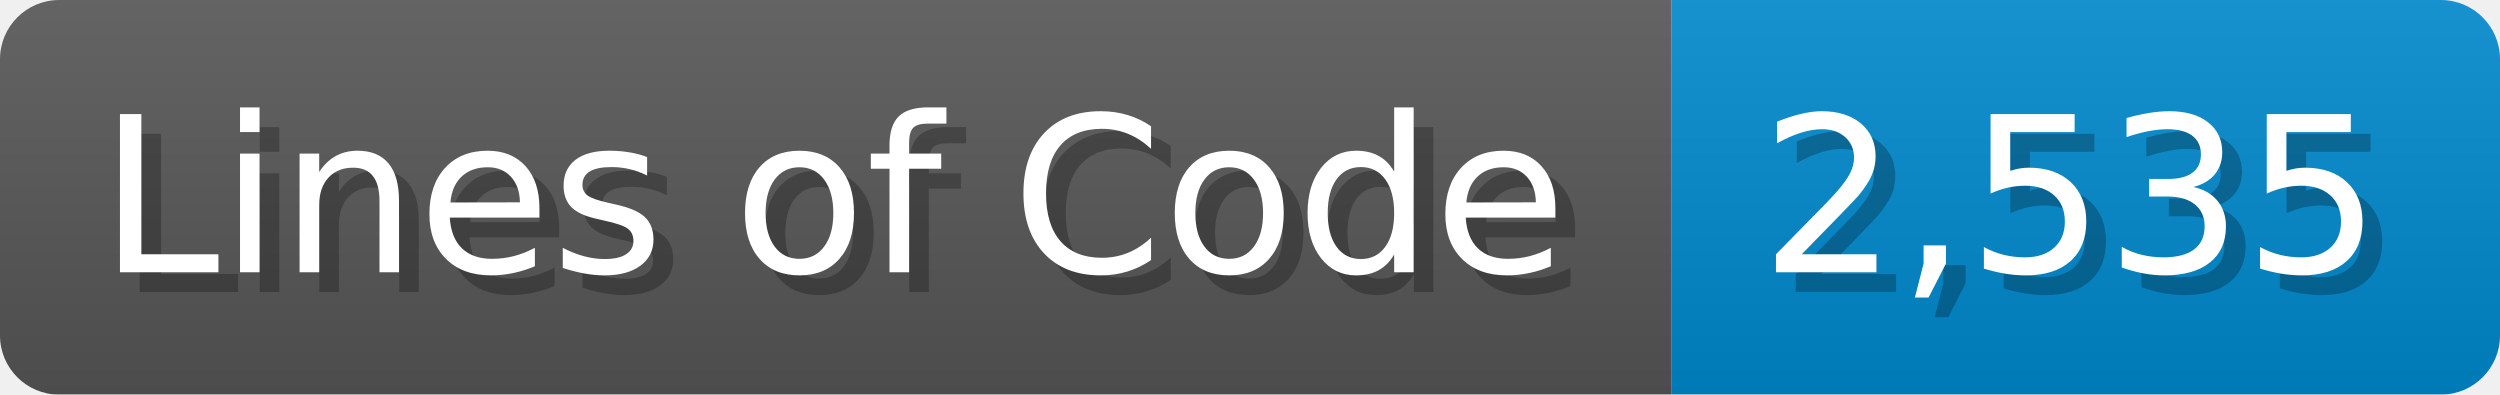
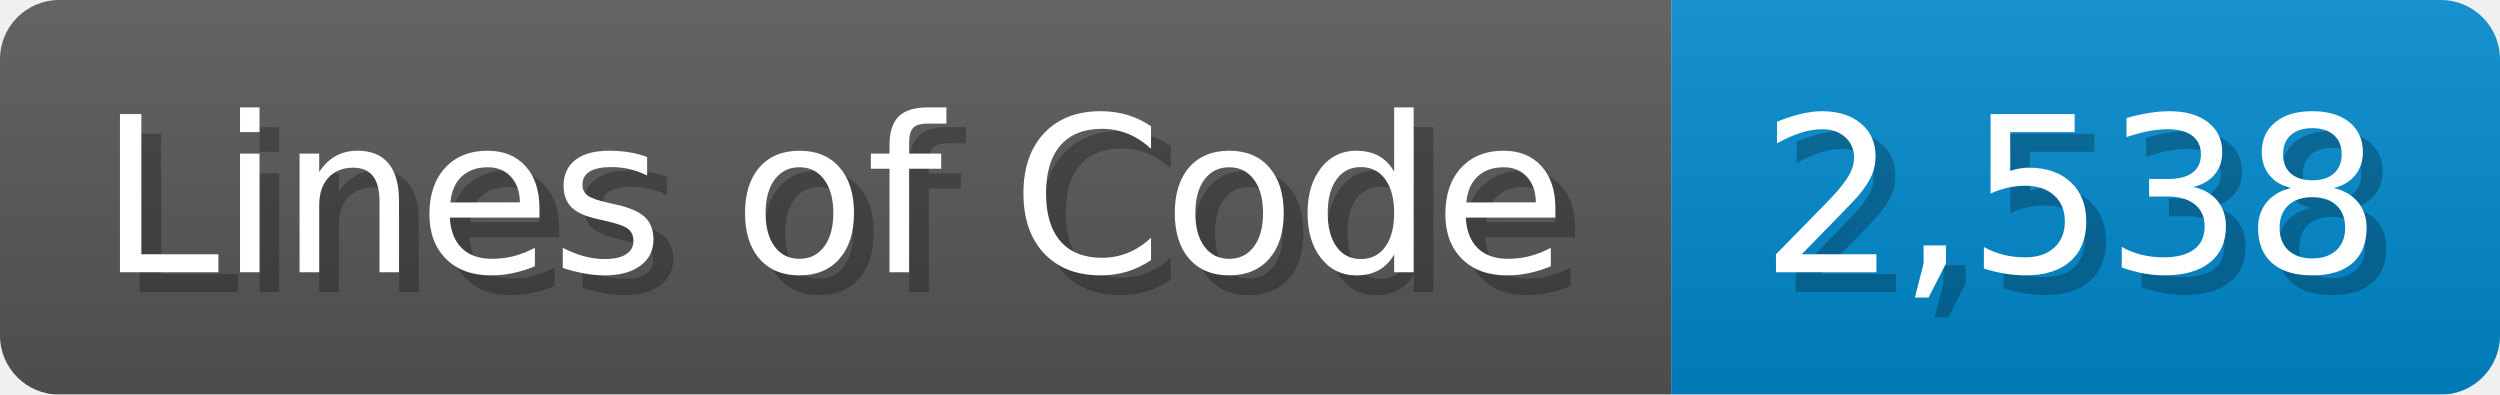
<svg xmlns="http://www.w3.org/2000/svg" width="126.7" height="20" viewBox="0 0 1267 200">
  <linearGradient id="a" x2="0" y2="100%">
    <stop offset="0" stop-opacity=".1" stop-color="#EEE" />
    <stop offset="1" stop-opacity=".1" />
  </linearGradient>
  <mask id="m">
    <rect width="1267" height="200" rx="30" fill="#FFF" />
  </mask>
  <g mask="url(#m)">
    <rect width="847" height="200" fill="#555" />
    <rect width="420" height="200" fill="#08C" x="847" />
    <rect width="1267" height="200" fill="url(#a)" />
  </g>
  <g fill="#fff" text-anchor="start" font-family="Verdana,DejaVu Sans,sans-serif" font-size="110">
    <text x="60" y="148" textLength="747" fill="#000" opacity="0.25">Lines of Code</text>
    <text x="50" y="138" textLength="747">Lines of Code</text>
-     <text x="902" y="148" textLength="320" fill="#000" opacity="0.25">2,535</text>
-     <text x="892" y="138" textLength="320">2,535</text>
+     <text x="902" y="148" textLength="320" fill="#000" opacity="0.25">2,538</text>
+     <text x="892" y="138" textLength="320">2,538</text>
  </g>
</svg>
